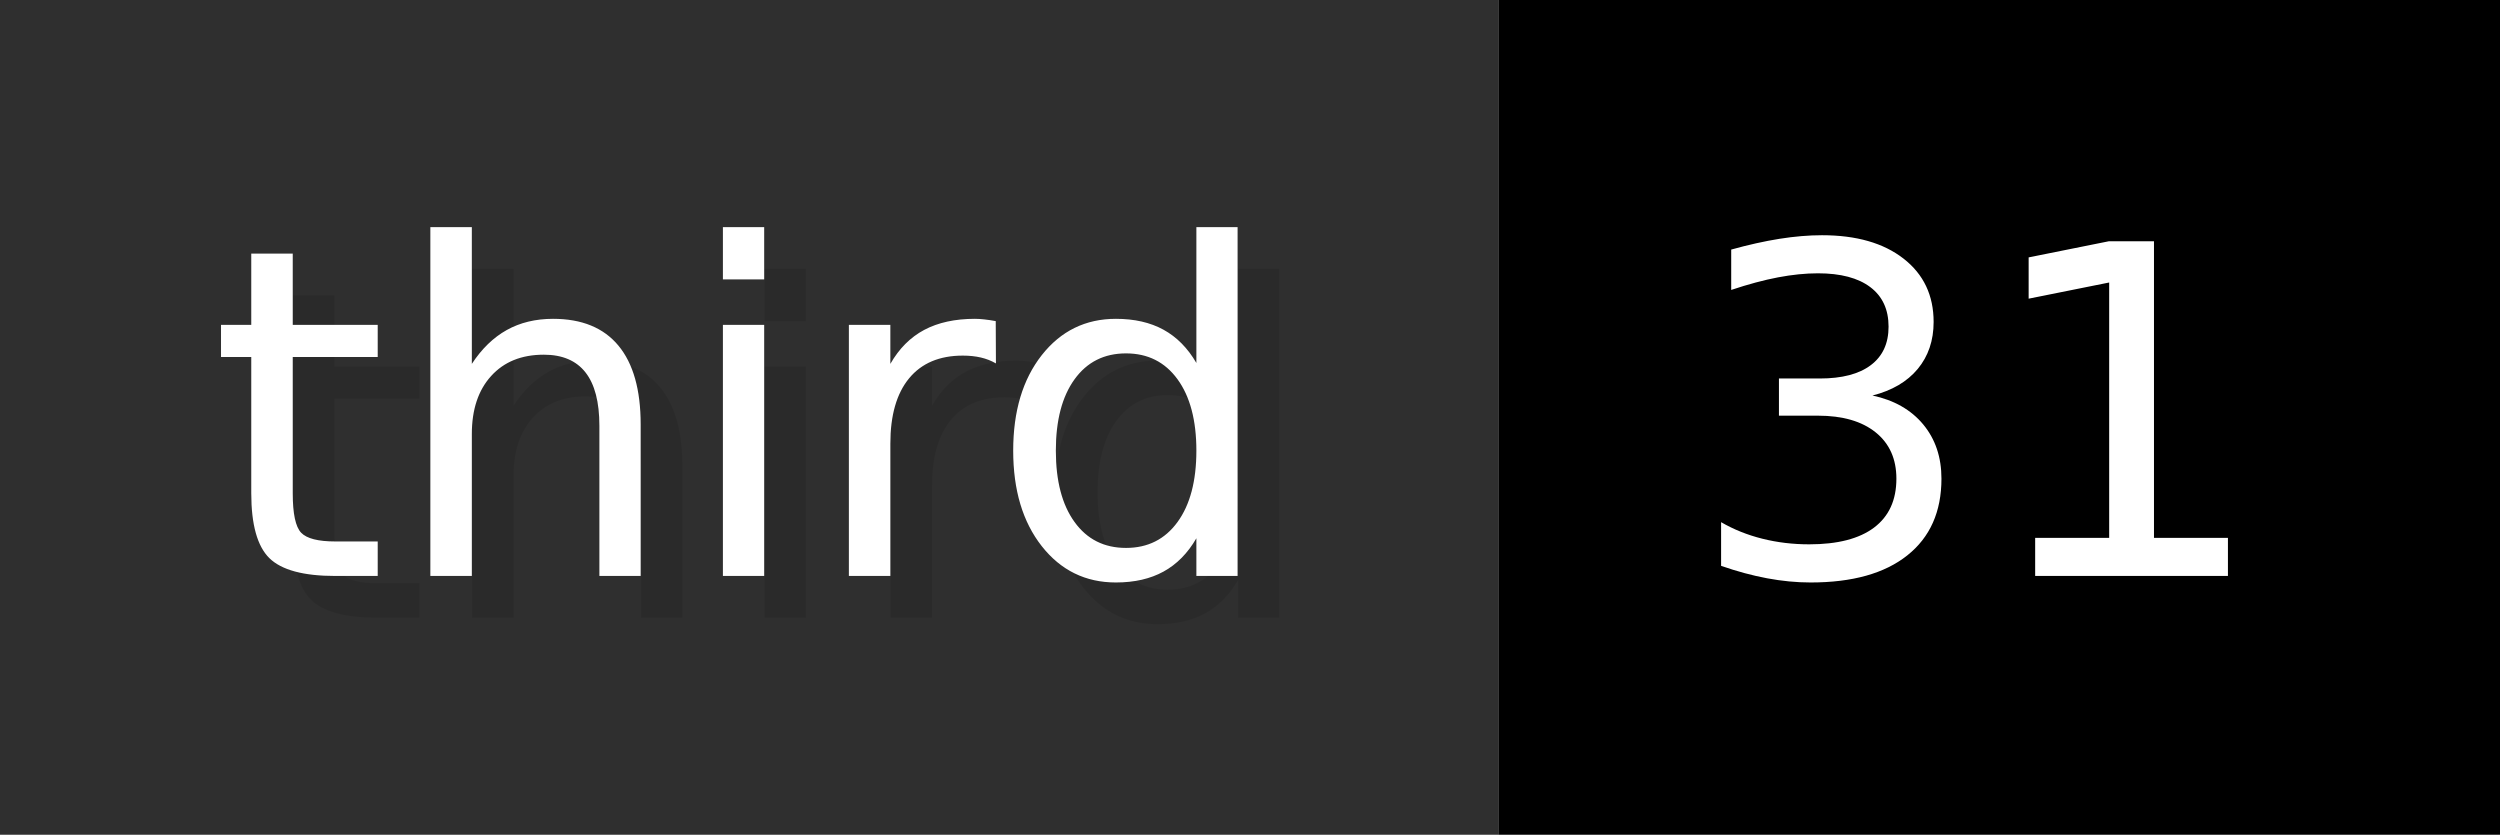
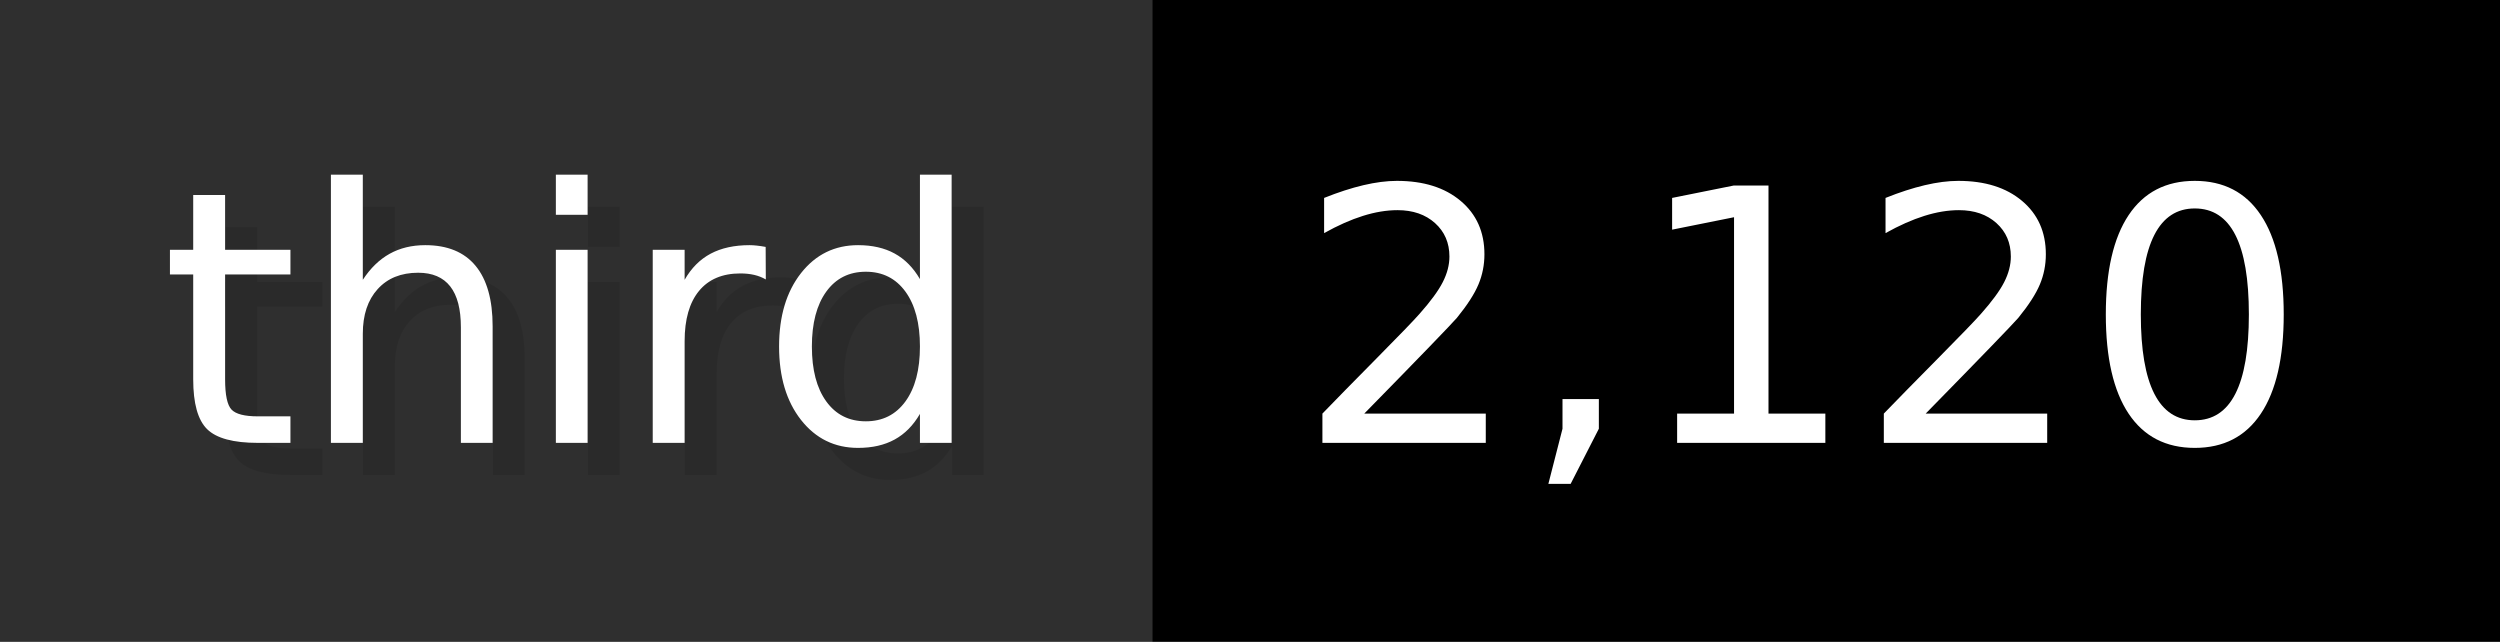
- <svg xmlns="http://www.w3.org/2000/svg" width="59.9" height="20" viewBox="0 0 599 200" role="img" aria-label="third: 31">
+ <svg xmlns="http://www.w3.org/2000/svg" width="77.9" height="20" viewBox="0 0 779 200" role="img" aria-label="third: 2,120">
  <g>
    <rect fill="#2F2F2F" width="359" height="200" />
-     <rect fill="#" x="359" width="240" height="200" />
+     <rect fill="#" x="359" width="420" height="200" />
  </g>
  <g aria-hidden="true" fill="#fff" text-anchor="start" font-family="Verdana,DejaVu Sans,sans-serif" font-size="110">
    <text x="60" y="148" textLength="259" fill="#000" opacity="0.1">third</text>
    <text x="50" y="138" textLength="259">third</text>
-     <text x="414" y="148" textLength="140" fill="#000" opacity="0.1">31</text>
-     <text x="404" y="138" textLength="140">31</text>
+     <text x="414" y="148" textLength="320" fill="#000" opacity="0.1">2,120</text>
+     <text x="404" y="138" textLength="320">2,120</text>
  </g>
</svg>
